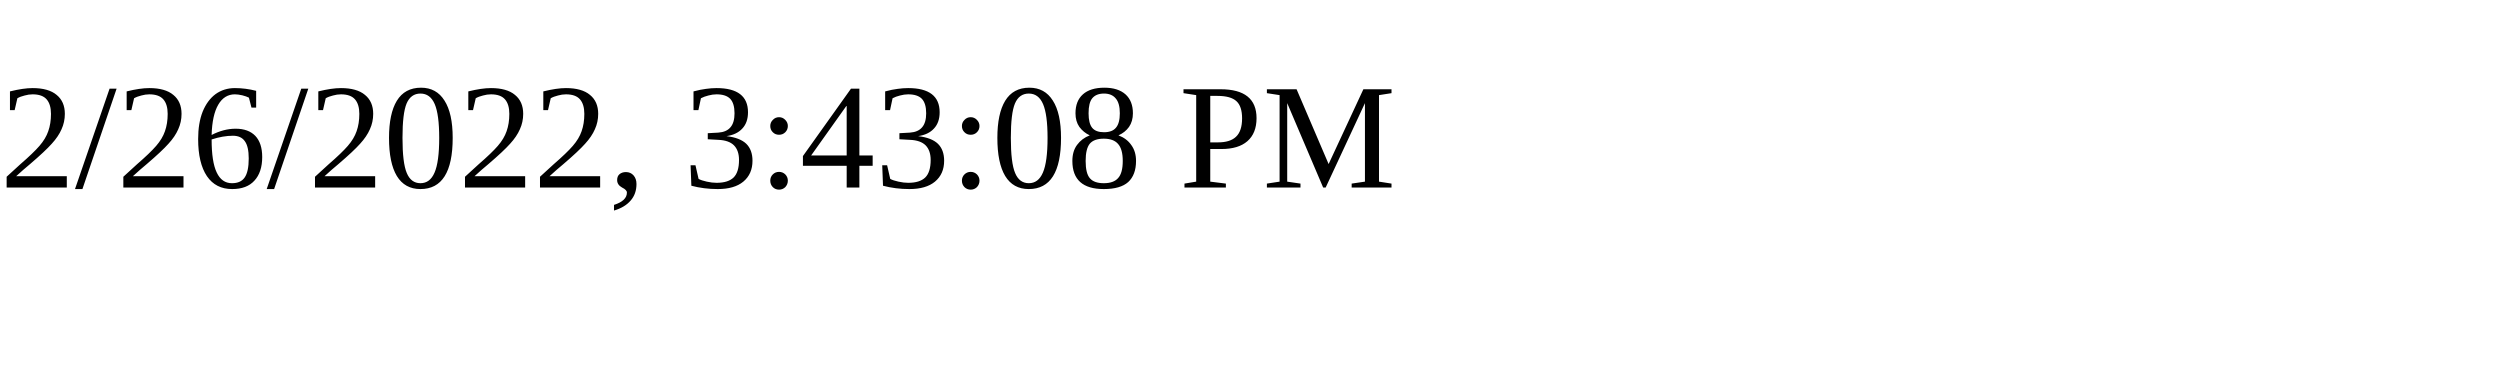
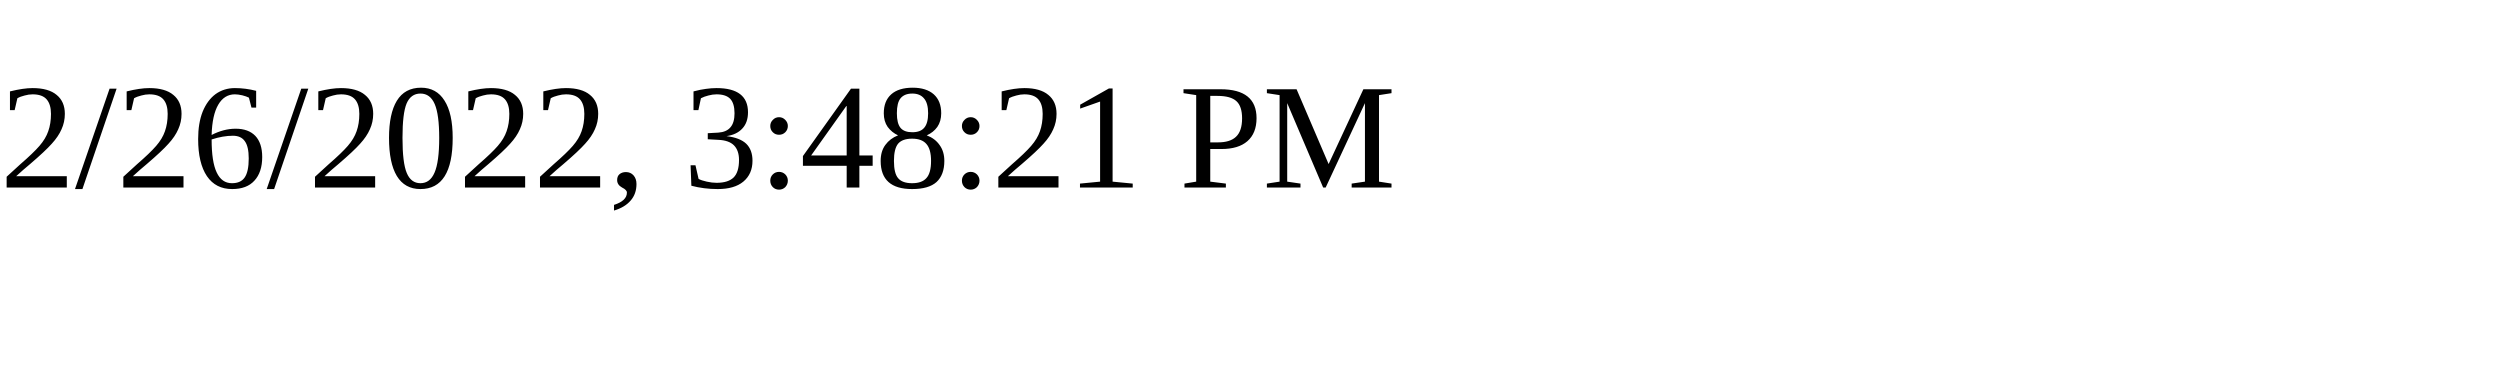
<svg xmlns="http://www.w3.org/2000/svg" height="30" width="200">
-   <text x="0" y="15">2/26/2022, 3:43:08 PM</text>
+   <text x="0" y="15">2/26/2022, 3:48:21 PM</text>
</svg>
